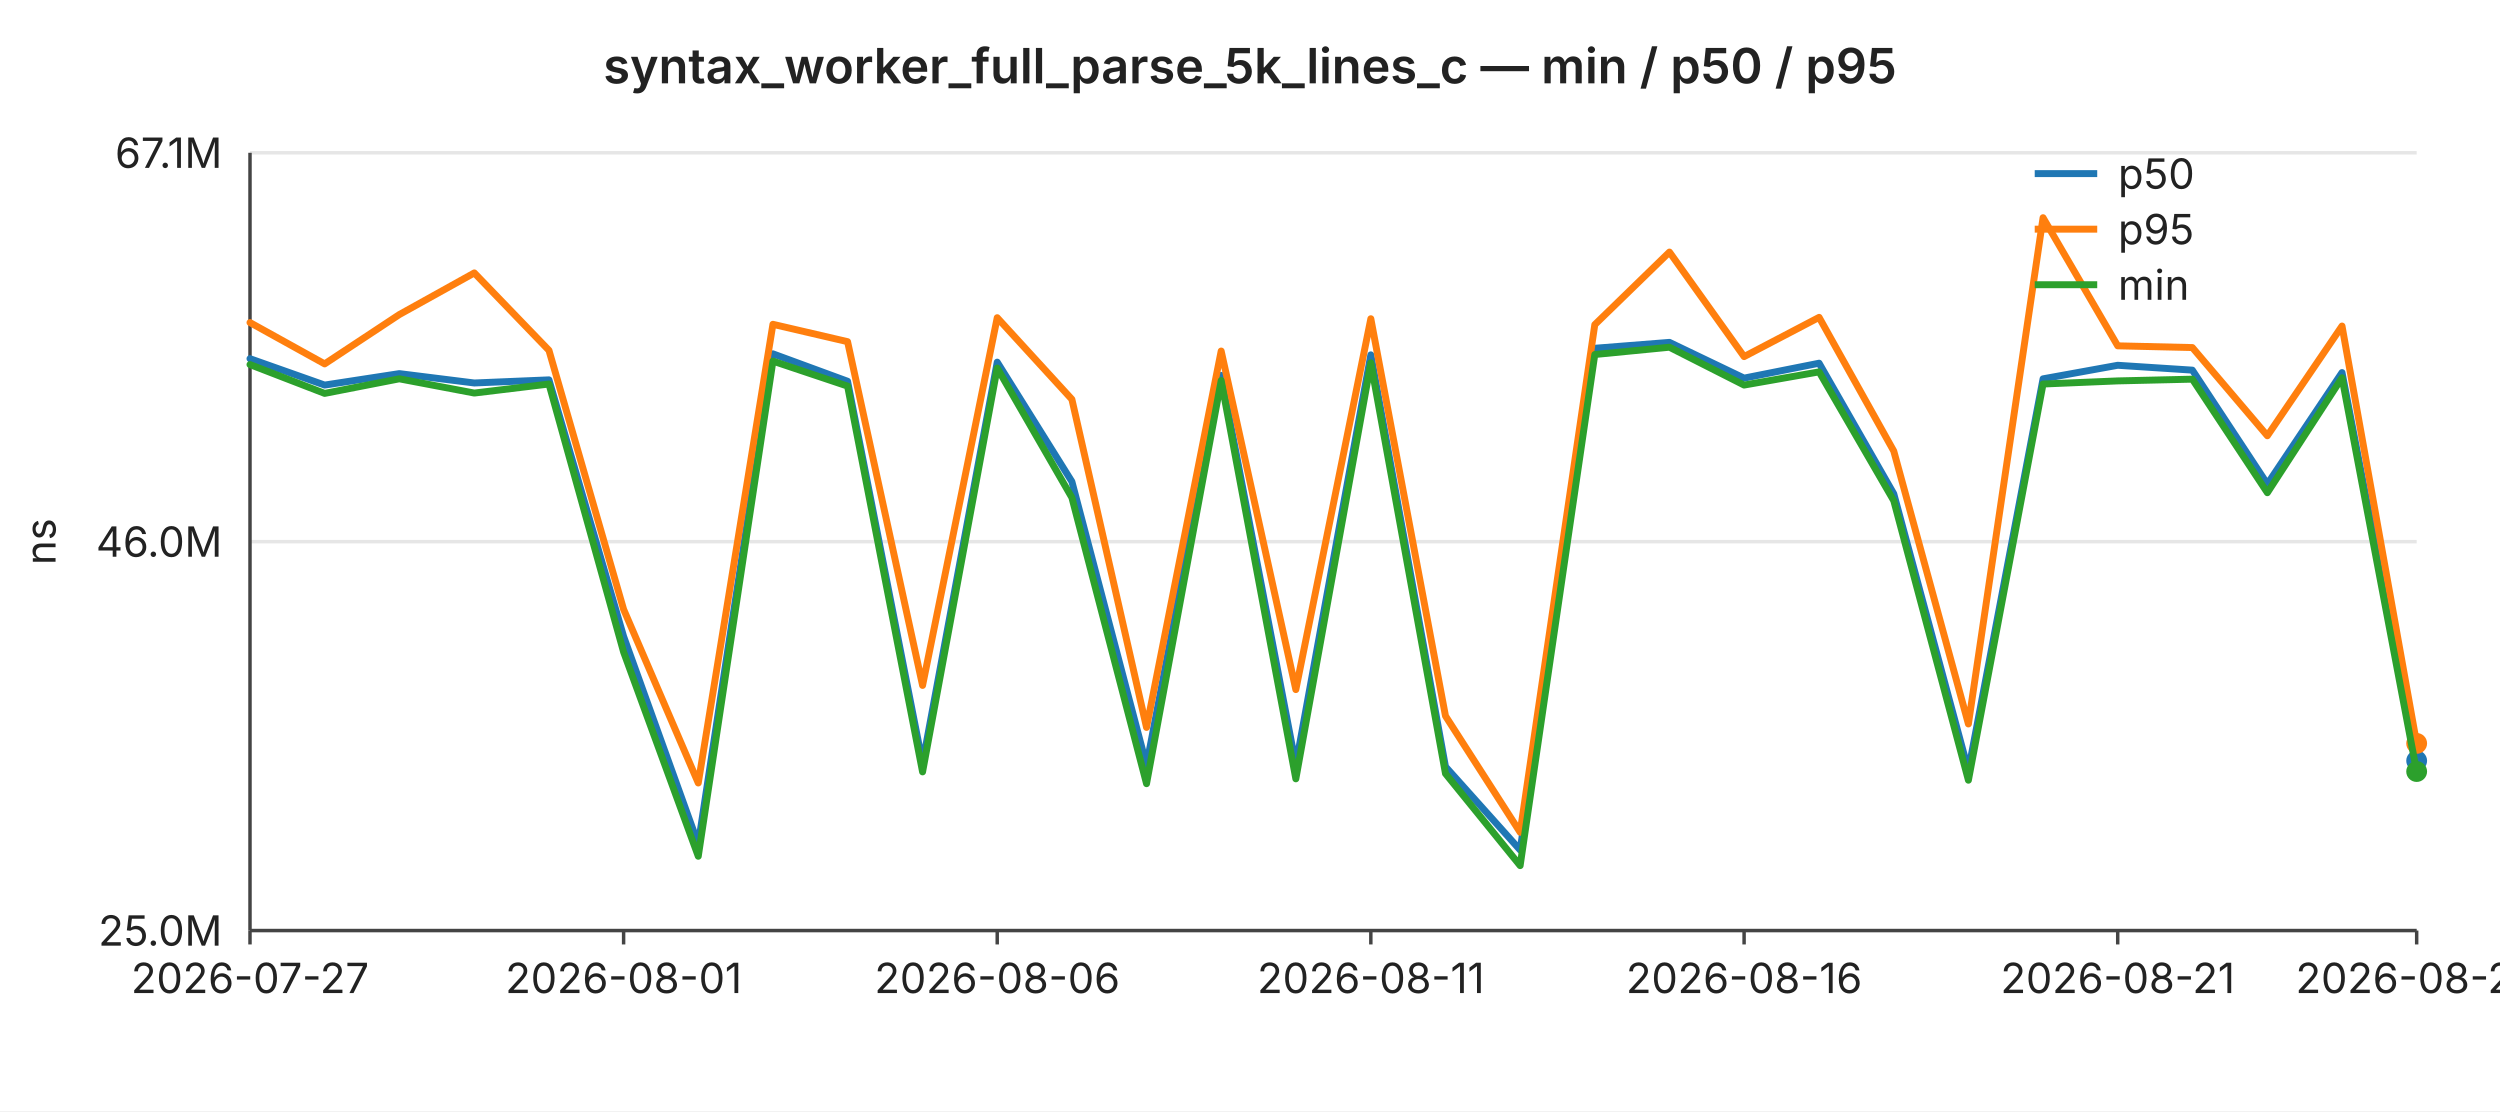
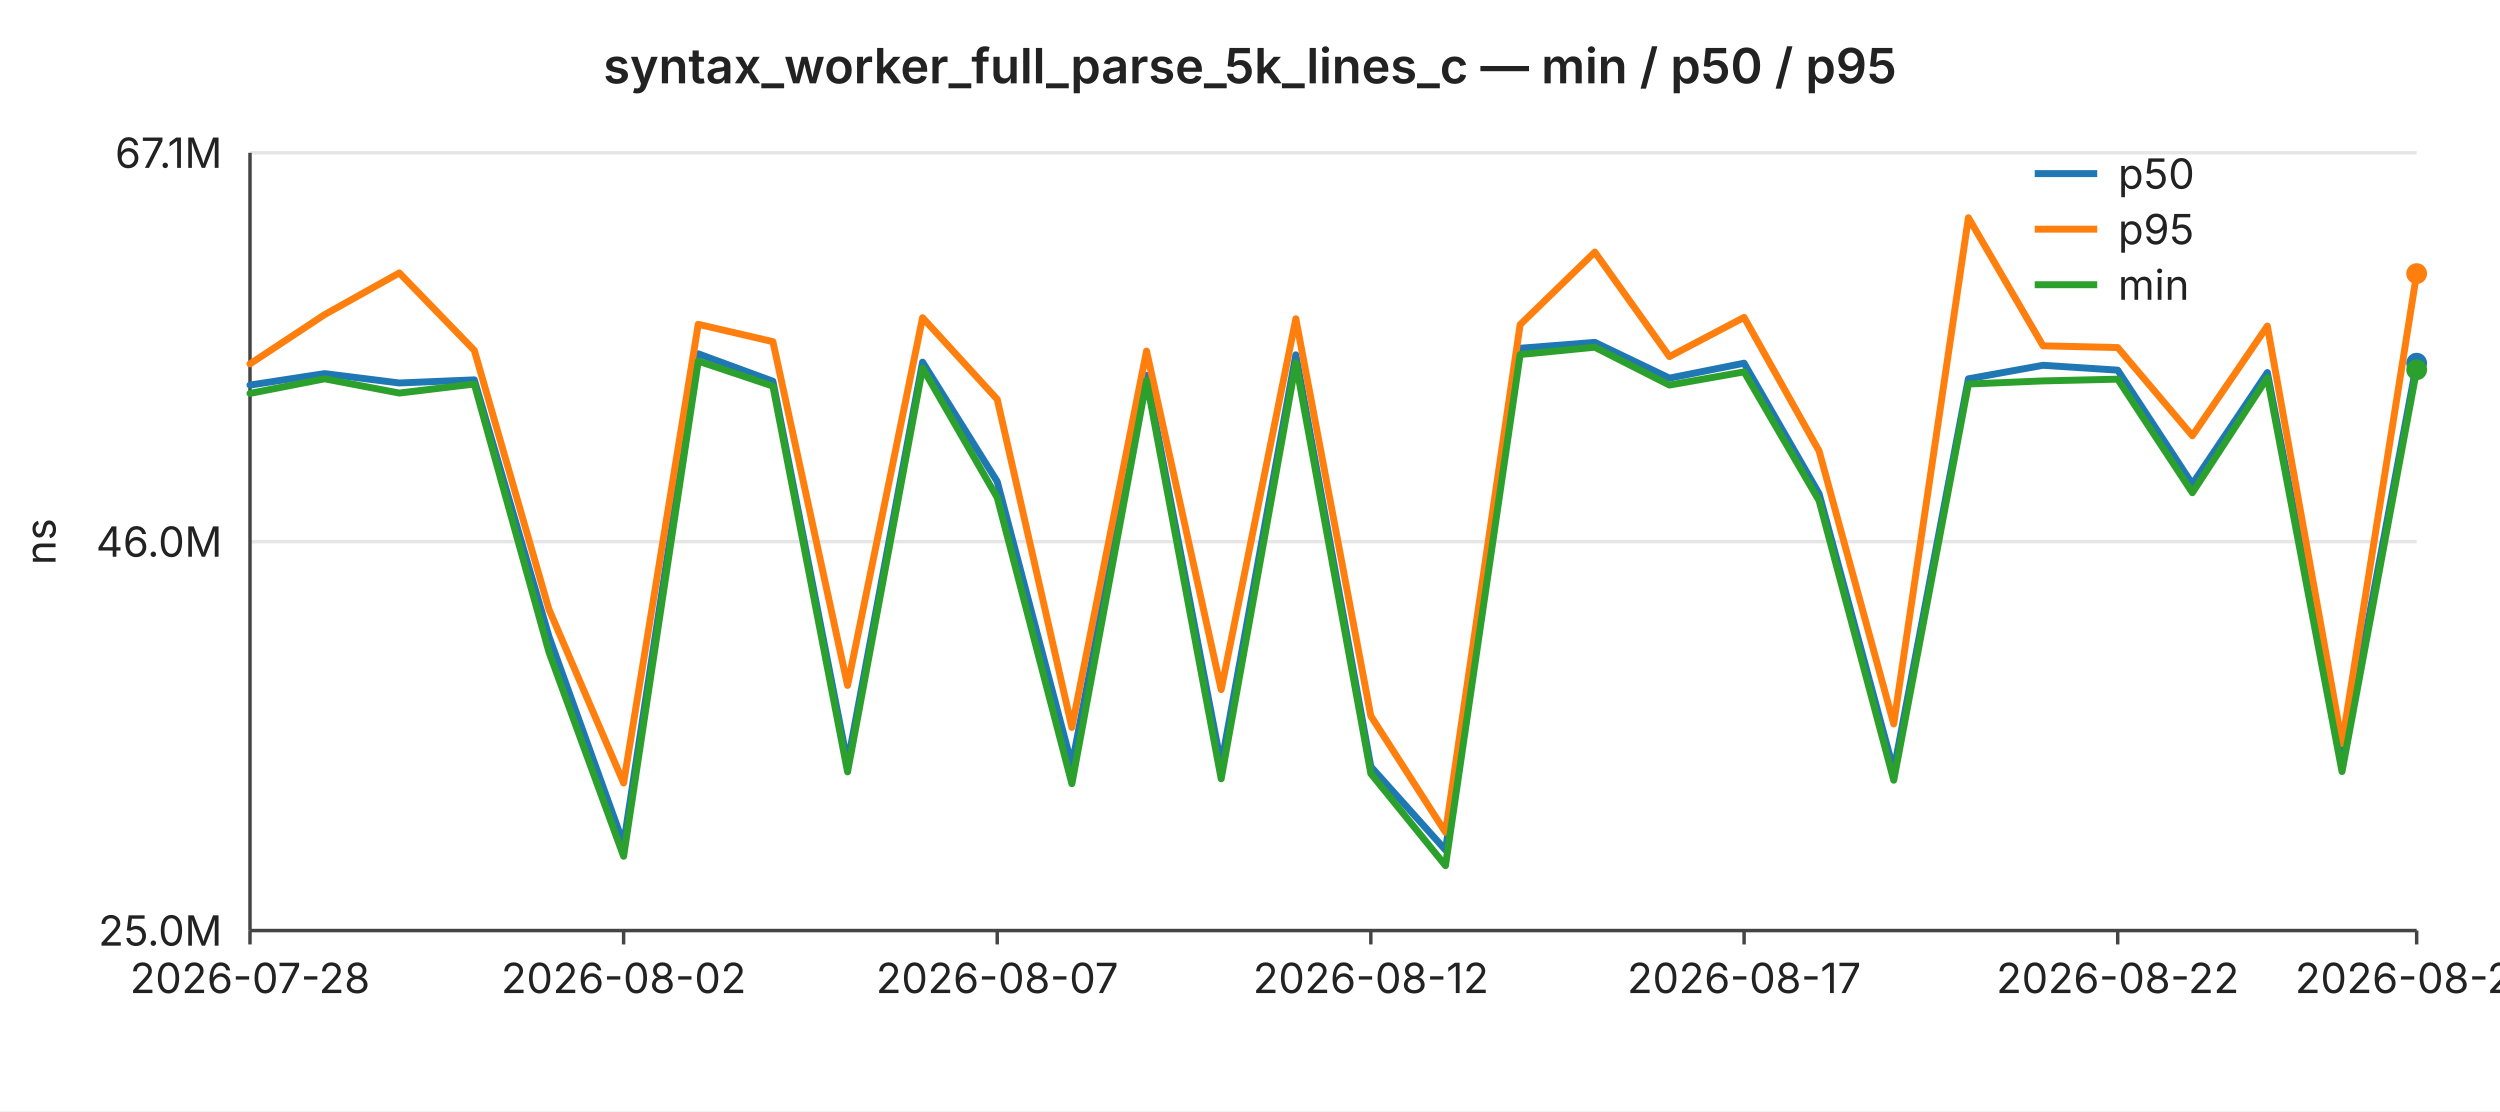
<svg xmlns="http://www.w3.org/2000/svg" width="720" height="320" viewBox="0 0 720 320" font-family="-apple-system,BlinkMacSystemFont,Segoe UI,sans-serif" font-size="12">
  <rect width="720" height="320" fill="#ffffff" />
  <text x="360" y="24" text-anchor="middle" font-size="14" font-weight="600" fill="#222">syntax_worker_full_parse_5k_lines_c — min / p50 / p95</text>
  <line x1="72" y1="44.0" x2="696" y2="44.0" stroke="#e6e6e6" stroke-width="1" />
  <text x="64" y="44.0" text-anchor="end" dominant-baseline="middle" fill="#222">67.1M</text>
  <line x1="72" y1="156.0" x2="696" y2="156.0" stroke="#e6e6e6" stroke-width="1" />
  <text x="64" y="156.0" text-anchor="end" dominant-baseline="middle" fill="#222">46.0M</text>
  <line x1="72" y1="268.0" x2="696" y2="268.0" stroke="#e6e6e6" stroke-width="1" />
  <text x="64" y="268.0" text-anchor="end" dominant-baseline="middle" fill="#222">25.0M</text>
  <text x="16" y="156" text-anchor="middle" fill="#222" transform="rotate(-90 16 156)">ns</text>
  <line x1="72" y1="44" x2="72" y2="268" stroke="#444" stroke-width="1" />
  <line x1="72" y1="268" x2="696" y2="268" stroke="#444" stroke-width="1" />
  <line x1="72.0" y1="268" x2="72.0" y2="272" stroke="#444" stroke-width="1" />
-   <text x="72.0" y="286" text-anchor="middle" fill="#222">2026-07-27</text>
+   <text x="72.0" y="286" text-anchor="middle" fill="#222">2026-07-28</text>
  <line x1="179.6" y1="268" x2="179.6" y2="272" stroke="#444" stroke-width="1" />
-   <text x="179.6" y="286" text-anchor="middle" fill="#222">2026-08-01</text>
+   <text x="179.6" y="286" text-anchor="middle" fill="#222">2026-08-02</text>
  <line x1="287.2" y1="268" x2="287.2" y2="272" stroke="#444" stroke-width="1" />
-   <text x="287.2" y="286" text-anchor="middle" fill="#222">2026-08-06</text>
+   <text x="287.2" y="286" text-anchor="middle" fill="#222">2026-08-07</text>
  <line x1="394.8" y1="268" x2="394.8" y2="272" stroke="#444" stroke-width="1" />
-   <text x="394.8" y="286" text-anchor="middle" fill="#222">2026-08-11</text>
+   <text x="394.8" y="286" text-anchor="middle" fill="#222">2026-08-12</text>
  <line x1="502.3" y1="268" x2="502.3" y2="272" stroke="#444" stroke-width="1" />
-   <text x="502.3" y="286" text-anchor="middle" fill="#222">2026-08-16</text>
+   <text x="502.3" y="286" text-anchor="middle" fill="#222">2026-08-17</text>
  <line x1="609.9" y1="268" x2="609.9" y2="272" stroke="#444" stroke-width="1" />
-   <text x="609.9" y="286" text-anchor="middle" fill="#222">2026-08-21</text>
+   <text x="609.9" y="286" text-anchor="middle" fill="#222">2026-08-22</text>
  <line x1="696.0" y1="268" x2="696.0" y2="272" stroke="#444" stroke-width="1" />
-   <text x="696.0" y="286" text-anchor="middle" fill="#222">2026-08-25</text>
-   <polyline fill="none" stroke="#1f77b4" stroke-width="2" stroke-linejoin="round" stroke-linecap="round" points="72.0,103.3 93.5,110.9 115.0,107.6 136.6,110.3 158.1,109.4 179.6,183.3 201.1,243.1 222.6,101.9 244.1,109.8 265.7,219.8 287.2,104.3 308.7,138.7 330.2,220.4 351.7,108.1 373.2,220.3 394.8,102.2 416.3,220.8 437.8,244.8 459.3,100.3 480.8,98.6 502.3,108.9 523.9,104.6 545.4,142.2 566.9,221.9 588.4,109.1 609.9,105.2 631.4,106.6 653.0,139.4 674.5,107.3 696.0,219.1" />
-   <circle cx="696.0" cy="219.1" r="3" fill="#1f77b4" />
-   <polyline fill="none" stroke="#ff7f0e" stroke-width="2" stroke-linejoin="round" stroke-linecap="round" points="72.0,92.9 93.5,104.8 115.0,90.6 136.6,78.6 158.1,100.9 179.6,175.5 201.1,225.5 222.6,93.4 244.1,98.4 265.7,197.4 287.2,91.5 308.7,115.0 330.2,209.5 351.7,101.1 373.2,198.6 394.8,91.8 416.3,206.2 437.8,239.7 459.3,93.5 480.8,72.6 502.3,102.7 523.9,91.4 545.4,129.9 566.9,208.5 588.4,62.7 609.9,99.6 631.4,100.1 653.0,125.5 674.5,93.9 696.0,214.1" />
-   <circle cx="696.0" cy="214.1" r="3" fill="#ff7f0e" />
-   <polyline fill="none" stroke="#2ca02c" stroke-width="2" stroke-linejoin="round" stroke-linecap="round" points="72.0,105.0 93.5,113.3 115.0,109.1 136.6,113.2 158.1,110.6 179.6,187.8 201.1,246.6 222.6,104.0 244.1,111.2 265.7,222.3 287.2,106.0 308.7,143.3 330.2,225.7 351.7,109.6 373.2,224.3 394.8,104.5 416.3,222.8 437.8,249.3 459.3,102.1 480.8,100.0 502.3,110.9 523.9,107.1 545.4,144.2 566.9,224.7 588.4,110.6 609.9,109.7 631.4,109.2 653.0,141.9 674.5,108.8 696.0,222.2" />
-   <circle cx="696.0" cy="222.2" r="3" fill="#2ca02c" />
+   <text x="696.0" y="286" text-anchor="middle" fill="#222">2026-08-26</text>
+   <polyline fill="none" stroke="#1f77b4" stroke-width="2" stroke-linejoin="round" stroke-linecap="round" points="72.0,110.9 93.5,107.6 115.0,110.3 136.6,109.4 158.1,183.3 179.6,243.1 201.1,101.9 222.6,109.8 244.1,219.8 265.7,104.3 287.2,138.7 308.7,220.4 330.2,108.1 351.7,220.3 373.2,102.2 394.8,220.8 416.3,244.8 437.8,100.3 459.3,98.6 480.8,108.9 502.3,104.6 523.9,142.2 545.4,221.9 566.9,109.1 588.4,105.2 609.9,106.6 631.4,139.4 653.0,107.3 674.5,219.1 696.0,104.6" />
+   <circle cx="696.0" cy="104.6" r="3" fill="#1f77b4" />
+   <polyline fill="none" stroke="#ff7f0e" stroke-width="2" stroke-linejoin="round" stroke-linecap="round" points="72.0,104.8 93.5,90.6 115.0,78.6 136.6,100.9 158.1,175.5 179.6,225.5 201.1,93.4 222.6,98.4 244.1,197.4 265.7,91.5 287.2,115.0 308.7,209.5 330.2,101.1 351.7,198.6 373.2,91.8 394.8,206.2 416.3,239.7 437.8,93.5 459.3,72.6 480.8,102.7 502.3,91.4 523.9,129.9 545.4,208.5 566.9,62.7 588.4,99.6 609.9,100.1 631.4,125.5 653.0,93.9 674.5,214.1 696.0,78.8" />
+   <circle cx="696.0" cy="78.8" r="3" fill="#ff7f0e" />
+   <polyline fill="none" stroke="#2ca02c" stroke-width="2" stroke-linejoin="round" stroke-linecap="round" points="72.0,113.3 93.5,109.1 115.0,113.2 136.6,110.6 158.1,187.8 179.6,246.6 201.1,104.0 222.6,111.2 244.1,222.3 265.7,106.0 287.2,143.3 308.7,225.7 330.2,109.6 351.7,224.3 373.2,104.5 394.8,222.8 416.3,249.3 437.8,102.1 459.3,100.0 480.8,110.9 502.3,107.1 523.9,144.2 545.4,224.7 566.9,110.6 588.4,109.7 609.9,109.2 631.4,141.9 653.0,108.8 674.5,222.2 696.0,106.5" />
+   <circle cx="696.0" cy="106.5" r="3" fill="#2ca02c" />
  <line x1="586" y1="50" x2="604" y2="50" stroke="#1f77b4" stroke-width="2" />
  <text x="610" y="50" dominant-baseline="middle" fill="#222">p50</text>
  <line x1="586" y1="66" x2="604" y2="66" stroke="#ff7f0e" stroke-width="2" />
  <text x="610" y="66" dominant-baseline="middle" fill="#222">p95</text>
  <line x1="586" y1="82" x2="604" y2="82" stroke="#2ca02c" stroke-width="2" />
  <text x="610" y="82" dominant-baseline="middle" fill="#222">min</text>
</svg>
